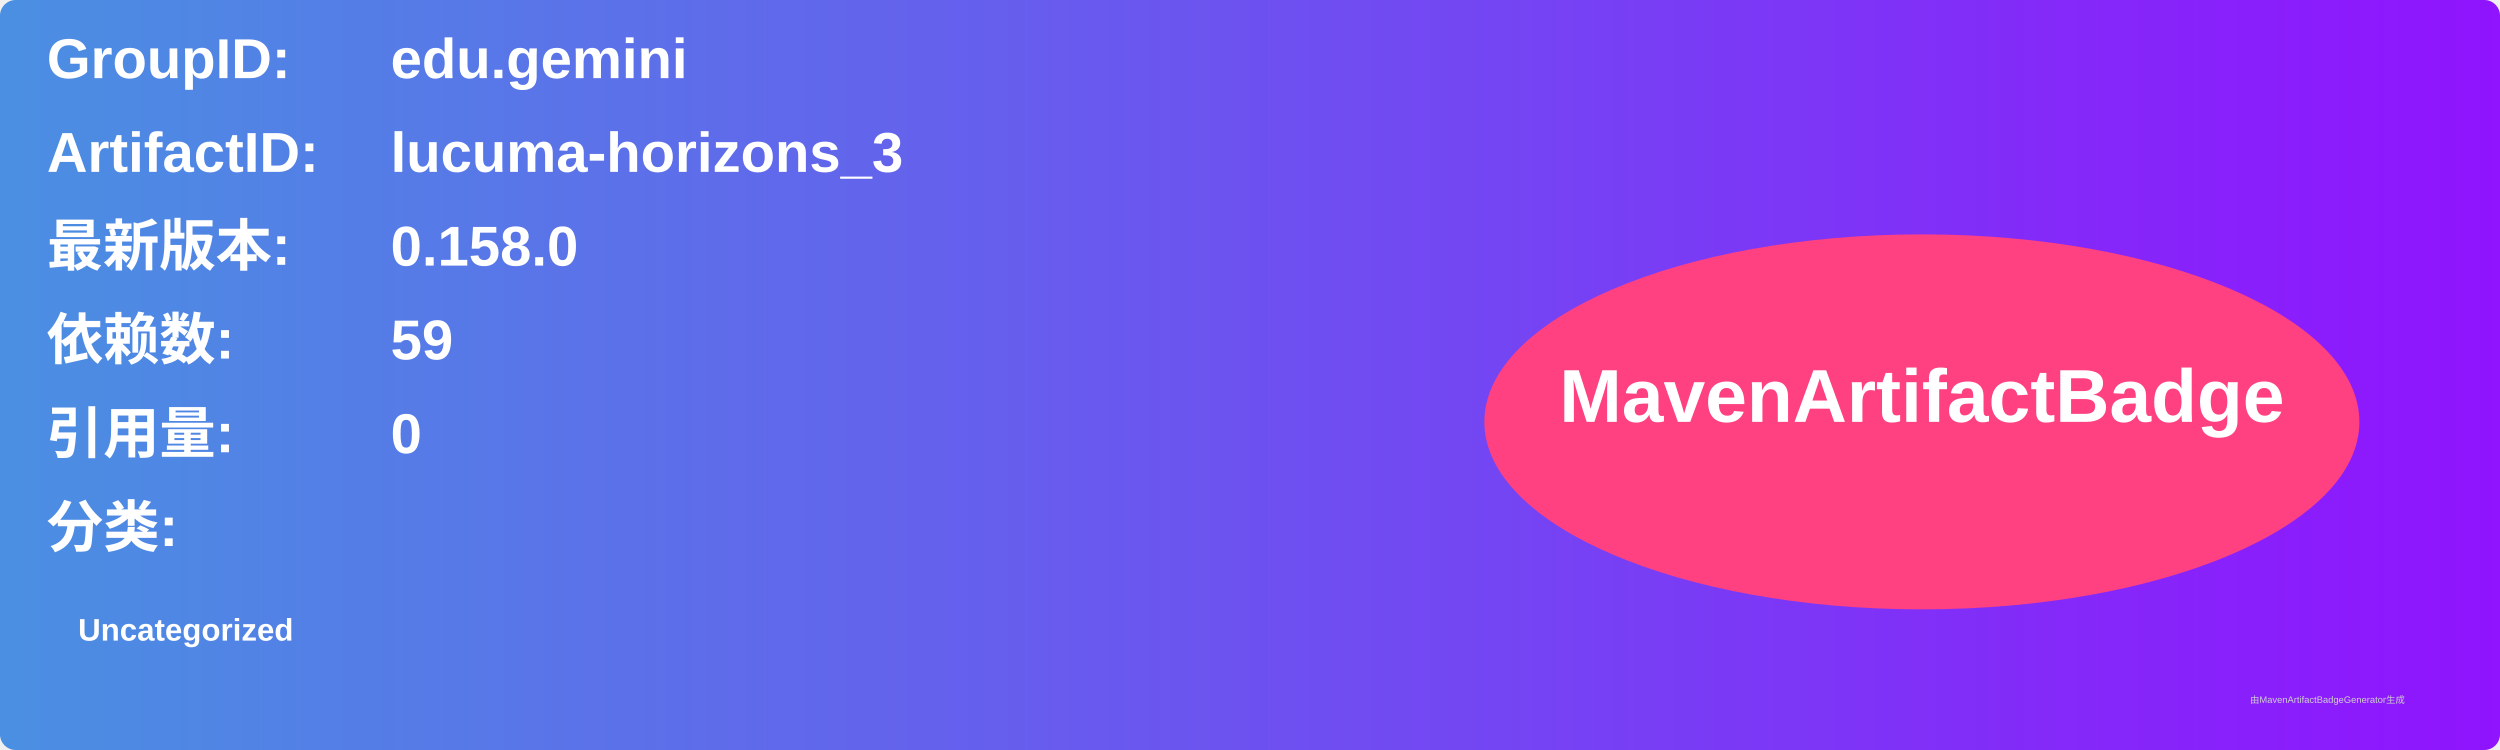
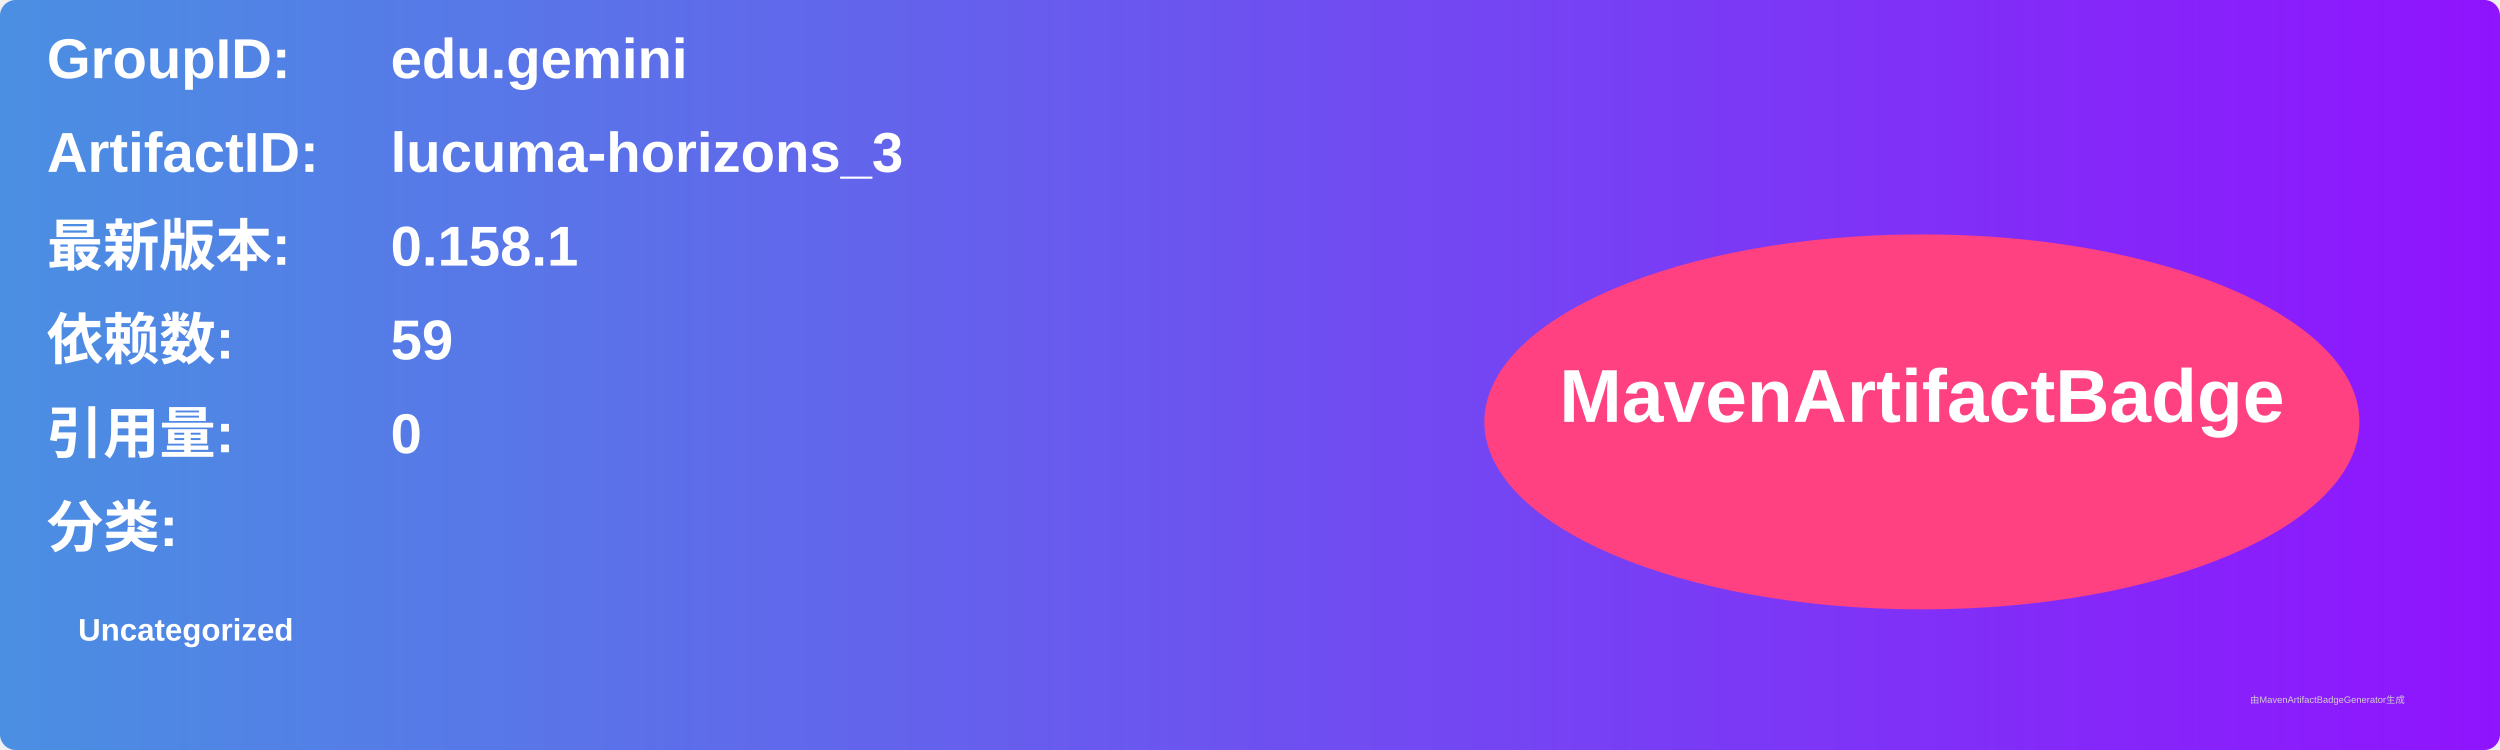
<svg xmlns="http://www.w3.org/2000/svg" width="800" height="240" viewBox="0 0 800 240">
  <linearGradient id="grad" x1="0%" y1="0%" x2="100%" y2="0%">
    <stop offset="0%" stop-color="#4a90e2" />
    <stop offset="100%" stop-color="#9013fe" />
  </linearGradient>
  <rect width="100%" height="100%" rx="5" ry="5" fill="url(#grad)" />
  <g transform="translate(15, 15)">
    <text x="0" y="10" font-family="Arial" font-size="18" fill="white" font-weight="bold" width="260">GroupID:</text>
    <text x="110" y="10" font-family="Arial" font-size="18" fill="white" font-weight="bold" width="460">edu.gemini</text>
    <text x="0" y="40" font-family="Arial" font-size="18" fill="white" font-weight="bold" width="260">ArtifactID:</text>
    <text x="110" y="40" font-family="Arial" font-size="18" fill="white" font-weight="bold" width="460">lucuma-horizons_3</text>
    <text x="0" y="70" font-family="Arial" font-size="18" fill="white" font-weight="bold">最新版本:</text>
    <text x="110" y="70" font-family="Arial" font-size="18" fill="white" font-weight="bold">
-       <tspan font-weight="bold">0.158.0</tspan>
+       <tspan font-weight="bold">0.158.1</tspan>
    </text>
    <text x="0" y="100" font-family="Arial" font-size="18" fill="white" font-weight="bold">依赖数: </text>
    <text x="110" y="100" font-family="Arial" font-size="18" fill="white">
      <tspan font-weight="bold">59</tspan>
    </text>
    <text x="0" y="130" font-family="Arial" font-size="18" fill="white" font-weight="bold">引用量: </text>
    <text x="110" y="130" font-family="Arial" font-size="18" fill="white">
      <tspan font-weight="bold">0</tspan>
    </text>
    <text x="0" y="160" font-family="Arial" font-size="18" fill="white" font-weight="bold">分类:</text>
    <text x="10" y="190" font-family="Arial" font-size="10" fill="white">
      <tspan font-weight="bold">Uncategorized</tspan>
    </text>
    <ellipse cx="600" cy="120" rx="140" ry="60" fill="#ff4081" />
    <text x="600" y="120" text-anchor="middle" font-family="Arial" font-size="24" fill="white" font-weight="bold">MavenArtifactBadge</text>
  </g>
  <text x="720" y="225" font-family="Arial" font-size="3" fill="#d0d0d0">由MavenArtifactBadgeGenerator生成</text>
</svg>
